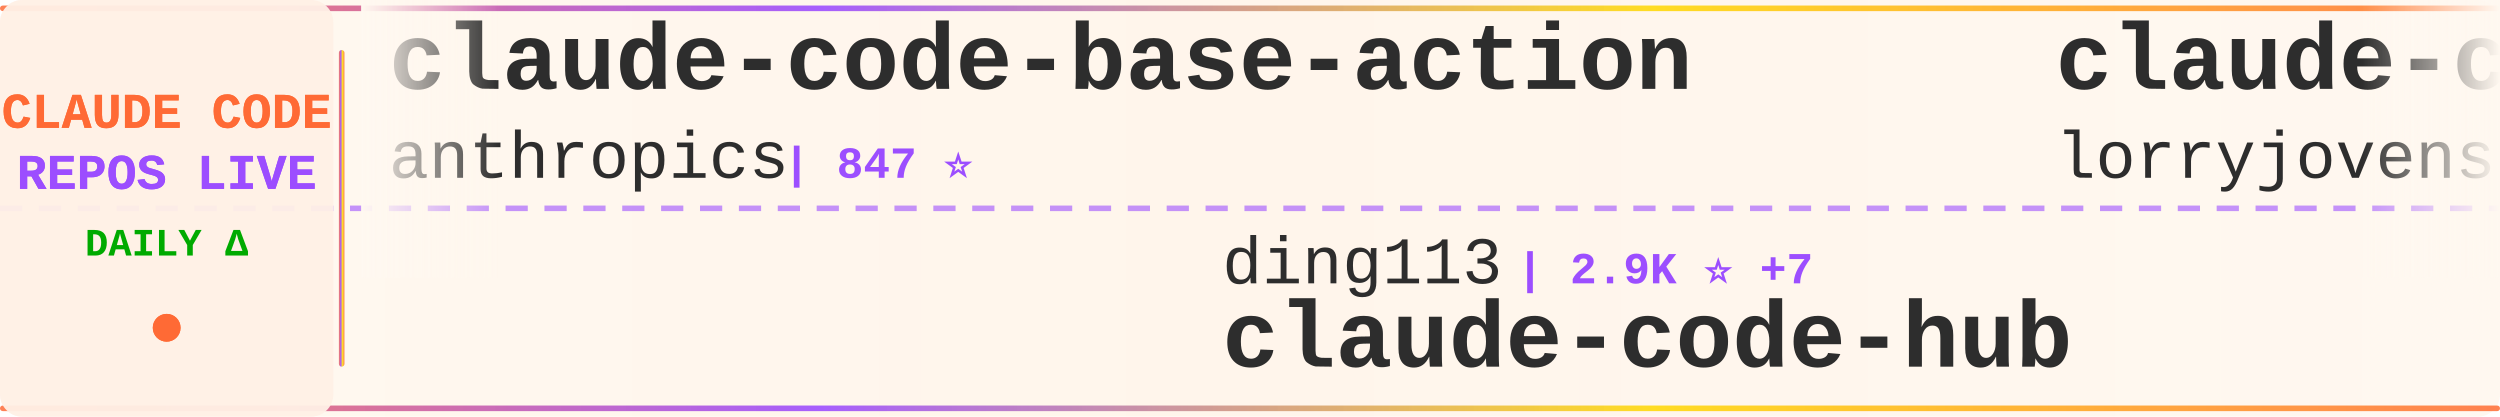
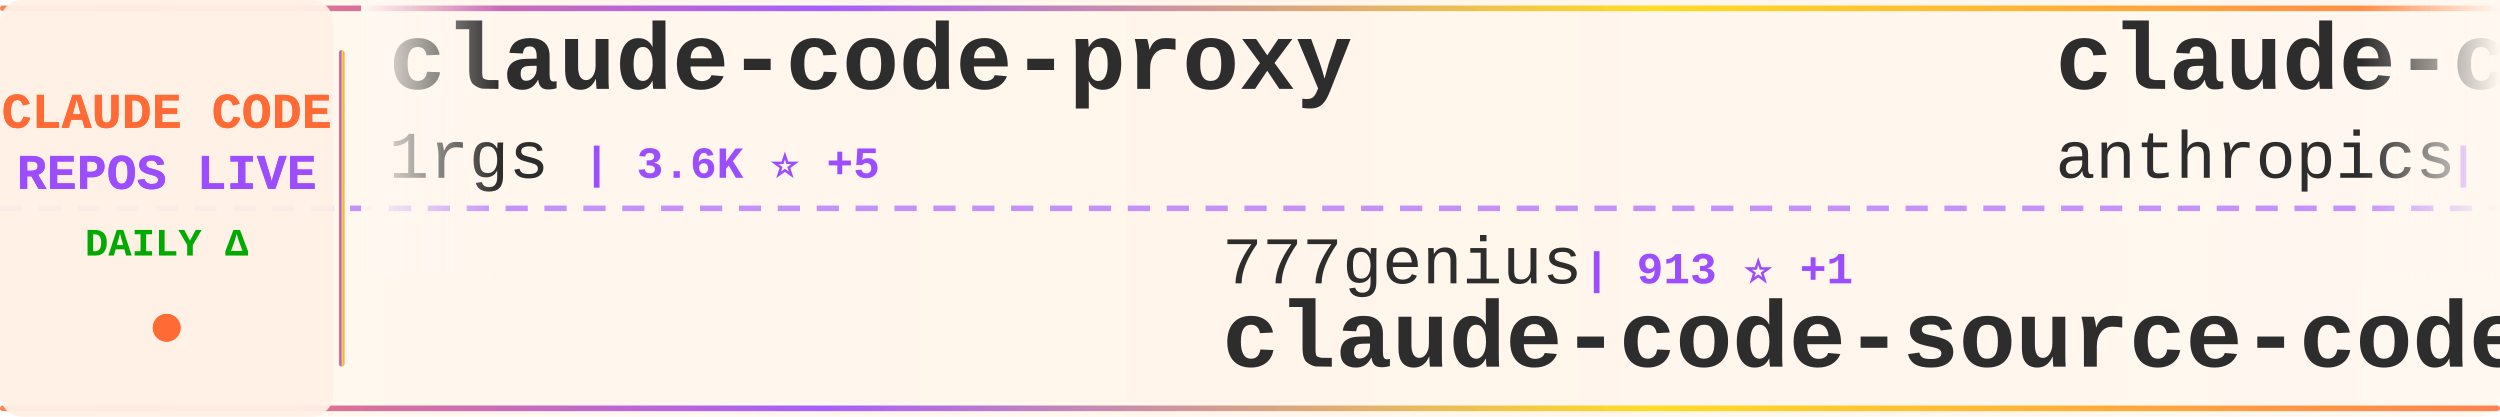
<svg xmlns="http://www.w3.org/2000/svg" width="900" height="150">
  <defs>
    <linearGradient id="tickerBg" x1="0%" y1="0%" x2="100%" y2="0%">
      <stop offset="0%" style="stop-color:#fff8f0;stop-opacity:0.98" />
      <stop offset="50%" style="stop-color:#fff5eb;stop-opacity:1" />
      <stop offset="100%" style="stop-color:#fff8f0;stop-opacity:0.98" />
    </linearGradient>
    <linearGradient id="borderGrad" x1="0%" y1="0%" x2="100%" y2="0%">
      <stop offset="0%" style="stop-color:#FF6B35;stop-opacity:0.85">
        <animate attributeName="stop-opacity" values="0.85;1;0.85" dur="2s" repeatCount="indefinite" />
      </stop>
      <stop offset="33%" style="stop-color:#9C4EFF;stop-opacity:0.9">
        <animate attributeName="stop-opacity" values="0.9;1;0.9" dur="2.2s" repeatCount="indefinite" />
      </stop>
      <stop offset="66%" style="stop-color:#FFD700;stop-opacity:0.85">
        <animate attributeName="stop-opacity" values="0.85;1;0.85" dur="1.8s" repeatCount="indefinite" />
      </stop>
      <stop offset="100%" style="stop-color:#FF6B35;stop-opacity:0.85">
        <animate attributeName="stop-opacity" values="0.85;1;0.85" dur="2s" repeatCount="indefinite" />
      </stop>
    </linearGradient>
    <filter id="textGlow">
      <feGaussianBlur stdDeviation="0.15" result="coloredBlur" />
      <feMerge>
        <feMergeNode in="coloredBlur" />
        <feMergeNode in="SourceGraphic" />
      </feMerge>
    </filter>
    <filter id="metricGlow">
      <feGaussianBlur stdDeviation="0.2" result="coloredBlur" />
      <feMerge>
        <feMergeNode in="coloredBlur" />
        <feMergeNode in="SourceGraphic" />
      </feMerge>
    </filter>
    <linearGradient id="leftFade" x1="0%" y1="0%" x2="100%" y2="0%">
      <stop offset="0%" style="stop-color:#fff8f0;stop-opacity:1" />
      <stop offset="100%" style="stop-color:#fff8f0;stop-opacity:0" />
    </linearGradient>
    <linearGradient id="rightFade" x1="0%" y1="0%" x2="100%" y2="0%">
      <stop offset="0%" style="stop-color:#fff8f0;stop-opacity:0" />
      <stop offset="100%" style="stop-color:#fff8f0;stop-opacity:1" />
    </linearGradient>
  </defs>
  <rect width="900" height="150" fill="url(#tickerBg)" rx="8" />
  <rect x="0" y="2" width="900" height="2" fill="url(#borderGrad)" rx="1" />
  <rect x="0" y="146" width="900" height="2" fill="url(#borderGrad)" rx="1" />
  <line x1="0" y1="75" x2="900" y2="75" stroke="#9C4EFF" stroke-width="2" stroke-dasharray="8 6" opacity="0.6" />
  <rect x="0" y="0" width="120" height="150" fill="#fff0e6" opacity="0.95" rx="8" />
  <text x="60" y="46" font-family="'Courier New', monospace" font-size="18" font-weight="bold" fill="#FF6B35" text-anchor="middle" filter="url(#textGlow)">
    CLAUDE CODE
  </text>
  <text x="60" y="68" font-family="'Courier New', monospace" font-size="18" font-weight="bold" fill="#9C4EFF" text-anchor="middle" filter="url(#textGlow)">
    REPOS LIVE
  </text>
  <text x="60" y="92" font-family="'Courier New', monospace" font-size="14" font-weight="bold" fill="#00aa00" text-anchor="middle">
    DAILY Δ
  </text>
  <circle cx="60" cy="118" r="5" fill="#FF6B35" filter="url(#metricGlow)">
    <animate attributeName="r" values="4;6;4" dur="1.5s" repeatCount="indefinite" />
    <animate attributeName="opacity" values="0.6;1;0.6" dur="1.5s" repeatCount="indefinite" />
  </circle>
  <rect x="122" y="18" width="2" height="114" fill="url(#borderGrad)" rx="1" />
  <clipPath id="tickerClip">
    <rect x="130" y="0" width="770" height="150" />
  </clipPath>
  <g clip-path="url(#tickerClip)">
    <g id="tickerItems">
      <animateTransform attributeName="transform" attributeType="XML" type="translate" from="0 0" to="-3000 0" dur="54s" repeatCount="indefinite" />
      <g transform="translate(0, 0)">
+         <text x="140" y="32" font-family="'Courier New', monospace" font-size="34" font-weight="bold" fill="#2d2d2d">claude-code-proxy</text>
+         <text x="140" y="64" font-family="'Courier New', monospace" font-size="24" font-weight="normal" fill="#2d2d2d" opacity="1.0">1rgs</text>
+         <text x="210" y="64" font-family="'Courier New', monospace" font-size="16" font-weight="bold" fill="#9C4EFF"> | 3.6K ⭐ +5</text>
+       </g>
+       <g transform="translate(300, 0)">
+         <text x="140" y="102" font-family="'Courier New', monospace" font-size="24" font-weight="normal" fill="#2d2d2d" opacity="1.0">777genius</text>
+         <text x="270" y="102" font-family="'Courier New', monospace" font-size="16" font-weight="bold" fill="#9C4EFF"> | 913 ⭐ +1</text>
+         <text x="140" y="132" font-family="'Courier New', monospace" font-size="34" font-weight="bold" fill="#2d2d2d">claude-code-source-code</text>
+       </g>
+       <g transform="translate(600, 0)">
        <text x="140" y="32" font-family="'Courier New', monospace" font-size="34" font-weight="bold" fill="#2d2d2d">claude-code-base-action</text>
        <text x="140" y="64" font-family="'Courier New', monospace" font-size="24" font-weight="normal" fill="#2d2d2d" opacity="1.0">anthropics</text>
        <text x="282" y="64" font-family="'Courier New', monospace" font-size="16" font-weight="bold" fill="#9C4EFF"> | 847 ⭐</text>
      </g>
-       <g transform="translate(300, 0)">
-         <text x="140" y="102" font-family="'Courier New', monospace" font-size="24" font-weight="normal" fill="#2d2d2d" opacity="1.0">ding113</text>
-         <text x="246" y="102" font-family="'Courier New', monospace" font-size="16" font-weight="bold" fill="#9C4EFF"> | 2.9K ⭐ +7</text>
-         <text x="140" y="132" font-family="'Courier New', monospace" font-size="34" font-weight="bold" fill="#2d2d2d">claude-code-hub</text>
-       </g>
-       <g transform="translate(600, 0)">
-         <text x="140" y="32" font-family="'Courier New', monospace" font-size="34" font-weight="bold" fill="#2d2d2d">claude-code-rust</text>
-         <text x="140" y="64" font-family="'Courier New', monospace" font-size="24" font-weight="normal" fill="#2d2d2d" opacity="1.0">lorryjovens-hub</text>
-         <text x="342" y="64" font-family="'Courier New', monospace" font-size="16" font-weight="bold" fill="#9C4EFF"> | 1.6K ⭐ +1</text>
-       </g>
      <g transform="translate(900, 0)">
-         <text x="140" y="102" font-family="'Courier New', monospace" font-size="24" font-weight="normal" fill="#2d2d2d" opacity="1.0">isboyjc</text>
-         <text x="246" y="102" font-family="'Courier New', monospace" font-size="16" font-weight="bold" fill="#9C4EFF"> | 157 ⭐</text>
-         <text x="140" y="132" font-family="'Courier New', monospace" font-size="34" font-weight="bold" fill="#2d2d2d">claude-code</text>
+         <text x="140" y="102" font-family="'Courier New', monospace" font-size="24" font-weight="normal" fill="#2d2d2d" opacity="1.0">RichardAtCT</text>
+         <text x="294" y="102" font-family="'Courier New', monospace" font-size="16" font-weight="bold" fill="#9C4EFF"> | 2.6K ⭐</text>
+         <text x="140" y="132" font-family="'Courier New', monospace" font-size="34" font-weight="bold" fill="#2d2d2d">claude-code-telegram</text>
      </g>
      <g transform="translate(1200, 0)">
-         <text x="140" y="32" font-family="'Courier New', monospace" font-size="34" font-weight="bold" fill="#2d2d2d">claude-code</text>
-         <text x="140" y="64" font-family="'Courier New', monospace" font-size="24" font-weight="normal" fill="#2d2d2d" opacity="1.0">VineeTagarwaL-code</text>
-         <text x="378" y="64" font-family="'Courier New', monospace" font-size="16" font-weight="bold" fill="#9C4EFF"> | 275 ⭐</text>
+         <text x="140" y="32" font-family="'Courier New', monospace" font-size="34" font-weight="bold" fill="#2d2d2d">my-claude-code-setup</text>
+         <text x="140" y="64" font-family="'Courier New', monospace" font-size="24" font-weight="normal" fill="#2d2d2d" opacity="1.0">centminmod</text>
+         <text x="282" y="64" font-family="'Courier New', monospace" font-size="16" font-weight="bold" fill="#9C4EFF"> | 2.4K ⭐ +6</text>
      </g>
      <g transform="translate(1500, 0)">
-         <text x="140" y="102" font-family="'Courier New', monospace" font-size="24" font-weight="normal" fill="#2d2d2d" opacity="1.0">codeaashu</text>
-         <text x="270" y="102" font-family="'Courier New', monospace" font-size="16" font-weight="bold" fill="#9C4EFF"> | 2.7K ⭐ +8</text>
-         <text x="140" y="132" font-family="'Courier New', monospace" font-size="34" font-weight="bold" fill="#2d2d2d">claude-code</text>
+         <text x="140" y="102" font-family="'Courier New', monospace" font-size="24" font-weight="normal" fill="#2d2d2d" opacity="1.0">AprilNEA</text>
+         <text x="258" y="102" font-family="'Courier New', monospace" font-size="16" font-weight="bold" fill="#9C4EFF"> | 384 ⭐</text>
+         <text x="140" y="132" font-family="'Courier New', monospace" font-size="34" font-weight="bold" fill="#2d2d2d">claude-code-source</text>
      </g>
      <g transform="translate(1800, 0)">
        <text x="140" y="32" font-family="'Courier New', monospace" font-size="34" font-weight="bold" fill="#2d2d2d">claude-code</text>
-         <text x="140" y="64" font-family="'Courier New', monospace" font-size="24" font-weight="normal" fill="#2d2d2d" opacity="1.0">alex000kim</text>
-         <text x="282" y="64" font-family="'Courier New', monospace" font-size="16" font-weight="bold" fill="#9C4EFF"> | 227 ⭐</text>
+         <text x="140" y="64" font-family="'Courier New', monospace" font-size="24" font-weight="normal" fill="#2d2d2d" opacity="1.0">claude-code-best</text>
+         <text x="354" y="64" font-family="'Courier New', monospace" font-size="16" font-weight="bold" fill="#9C4EFF"> | 19.0K ⭐ +82</text>
      </g>
      <g transform="translate(2100, 0)">
-         <text x="140" y="102" font-family="'Courier New', monospace" font-size="24" font-weight="normal" fill="#2d2d2d" opacity="1.0">diet103</text>
-         <text x="246" y="102" font-family="'Courier New', monospace" font-size="16" font-weight="bold" fill="#9C4EFF"> | 9.7K ⭐ +6</text>
-         <text x="140" y="132" font-family="'Courier New', monospace" font-size="34" font-weight="bold" fill="#2d2d2d">claude-code-infrastructu...</text>
+         <text x="140" y="102" font-family="'Courier New', monospace" font-size="24" font-weight="normal" fill="#2d2d2d" opacity="1.0">lorryjovens-hub</text>
+         <text x="342" y="102" font-family="'Courier New', monospace" font-size="16" font-weight="bold" fill="#9C4EFF"> | 1.6K ⭐ +2</text>
+         <text x="140" y="132" font-family="'Courier New', monospace" font-size="34" font-weight="bold" fill="#2d2d2d">claude-code-rust</text>
      </g>
      <g transform="translate(2400, 0)">
-         <text x="140" y="32" font-family="'Courier New', monospace" font-size="34" font-weight="bold" fill="#2d2d2d">claude-code-from-scratch</text>
-         <text x="140" y="64" font-family="'Courier New', monospace" font-size="24" font-weight="normal" fill="#2d2d2d" opacity="1.0">Windy3f3f3f3f</text>
-         <text x="318" y="64" font-family="'Courier New', monospace" font-size="16" font-weight="bold" fill="#9C4EFF"> | 1.3K ⭐ +12</text>
+         <text x="140" y="32" font-family="'Courier New', monospace" font-size="34" font-weight="bold" fill="#2d2d2d">andrej-karpathy-skills</text>
+         <text x="140" y="64" font-family="'Courier New', monospace" font-size="24" font-weight="normal" fill="#2d2d2d" opacity="1.0">multica-ai</text>
+         <text x="282" y="64" font-family="'Courier New', monospace" font-size="16" font-weight="bold" fill="#9C4EFF"> | 157.4K ⭐ +2.2K</text>
      </g>
      <g transform="translate(2700, 0)">
-         <text x="140" y="102" font-family="'Courier New', monospace" font-size="24" font-weight="normal" fill="#2d2d2d" opacity="1.0">tanbiralam</text>
-         <text x="282" y="102" font-family="'Courier New', monospace" font-size="16" font-weight="bold" fill="#9C4EFF"> | 1.8K ⭐ +11</text>
-         <text x="140" y="132" font-family="'Courier New', monospace" font-size="34" font-weight="bold" fill="#2d2d2d">claude-code</text>
+         <text x="140" y="102" font-family="'Courier New', monospace" font-size="24" font-weight="normal" fill="#2d2d2d" opacity="1.0">FlorianBruniaux</text>
+         <text x="342" y="102" font-family="'Courier New', monospace" font-size="16" font-weight="bold" fill="#9C4EFF"> | 4.5K ⭐ +20</text>
+         <text x="140" y="132" font-family="'Courier New', monospace" font-size="34" font-weight="bold" fill="#2d2d2d">claude-code-ultimate-gui...</text>
      </g>
      <g transform="translate(3000, 0)">
+         <text x="140" y="32" font-family="'Courier New', monospace" font-size="34" font-weight="bold" fill="#2d2d2d">claude-code-proxy</text>
+         <text x="140" y="64" font-family="'Courier New', monospace" font-size="24" font-weight="normal" fill="#2d2d2d" opacity="1.0">1rgs</text>
+         <text x="210" y="64" font-family="'Courier New', monospace" font-size="16" font-weight="bold" fill="#9C4EFF"> | 3.6K ⭐ +5</text>
+       </g>
+       <g transform="translate(3300, 0)">
+         <text x="140" y="102" font-family="'Courier New', monospace" font-size="24" font-weight="normal" fill="#2d2d2d" opacity="1.0">777genius</text>
+         <text x="270" y="102" font-family="'Courier New', monospace" font-size="16" font-weight="bold" fill="#9C4EFF"> | 913 ⭐ +1</text>
+         <text x="140" y="132" font-family="'Courier New', monospace" font-size="34" font-weight="bold" fill="#2d2d2d">claude-code-source-code</text>
+       </g>
+       <g transform="translate(3600, 0)">
        <text x="140" y="32" font-family="'Courier New', monospace" font-size="34" font-weight="bold" fill="#2d2d2d">claude-code-base-action</text>
        <text x="140" y="64" font-family="'Courier New', monospace" font-size="24" font-weight="normal" fill="#2d2d2d" opacity="1.0">anthropics</text>
        <text x="282" y="64" font-family="'Courier New', monospace" font-size="16" font-weight="bold" fill="#9C4EFF"> | 847 ⭐</text>
      </g>
-       <g transform="translate(3300, 0)">
-         <text x="140" y="102" font-family="'Courier New', monospace" font-size="24" font-weight="normal" fill="#2d2d2d" opacity="1.0">ding113</text>
-         <text x="246" y="102" font-family="'Courier New', monospace" font-size="16" font-weight="bold" fill="#9C4EFF"> | 2.9K ⭐ +7</text>
-         <text x="140" y="132" font-family="'Courier New', monospace" font-size="34" font-weight="bold" fill="#2d2d2d">claude-code-hub</text>
-       </g>
-       <g transform="translate(3600, 0)">
-         <text x="140" y="32" font-family="'Courier New', monospace" font-size="34" font-weight="bold" fill="#2d2d2d">claude-code-rust</text>
-         <text x="140" y="64" font-family="'Courier New', monospace" font-size="24" font-weight="normal" fill="#2d2d2d" opacity="1.0">lorryjovens-hub</text>
-         <text x="342" y="64" font-family="'Courier New', monospace" font-size="16" font-weight="bold" fill="#9C4EFF"> | 1.6K ⭐ +1</text>
-       </g>
      <g transform="translate(3900, 0)">
-         <text x="140" y="102" font-family="'Courier New', monospace" font-size="24" font-weight="normal" fill="#2d2d2d" opacity="1.0">isboyjc</text>
-         <text x="246" y="102" font-family="'Courier New', monospace" font-size="16" font-weight="bold" fill="#9C4EFF"> | 157 ⭐</text>
-         <text x="140" y="132" font-family="'Courier New', monospace" font-size="34" font-weight="bold" fill="#2d2d2d">claude-code</text>
+         <text x="140" y="102" font-family="'Courier New', monospace" font-size="24" font-weight="normal" fill="#2d2d2d" opacity="1.0">RichardAtCT</text>
+         <text x="294" y="102" font-family="'Courier New', monospace" font-size="16" font-weight="bold" fill="#9C4EFF"> | 2.6K ⭐</text>
+         <text x="140" y="132" font-family="'Courier New', monospace" font-size="34" font-weight="bold" fill="#2d2d2d">claude-code-telegram</text>
      </g>
    </g>
  </g>
  <rect x="130" y="0" width="50" height="100" fill="url(#leftFade)" />
  <rect x="850" y="0" width="50" height="100" fill="url(#rightFade)" />
</svg>
